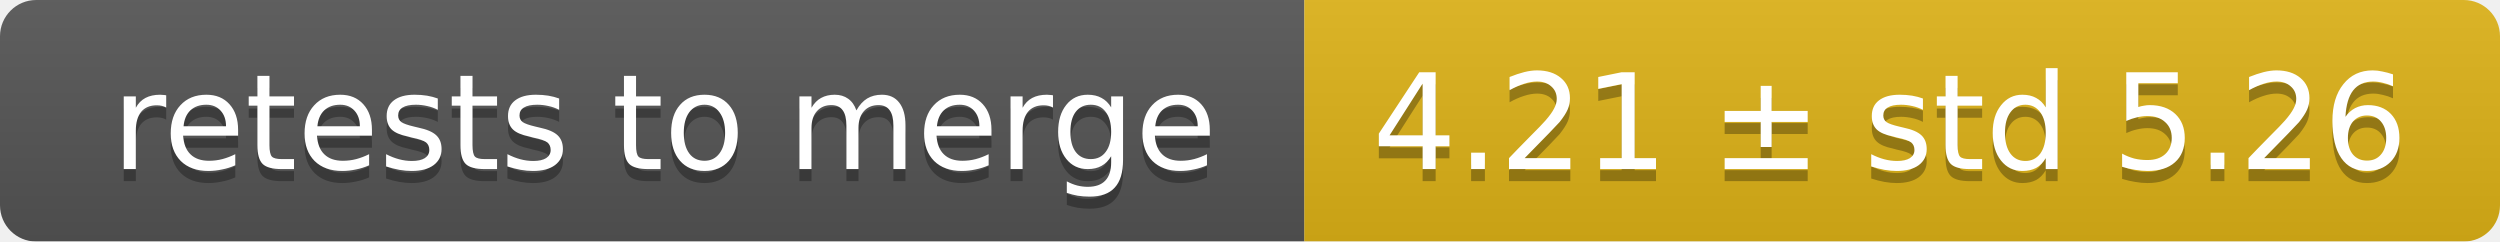
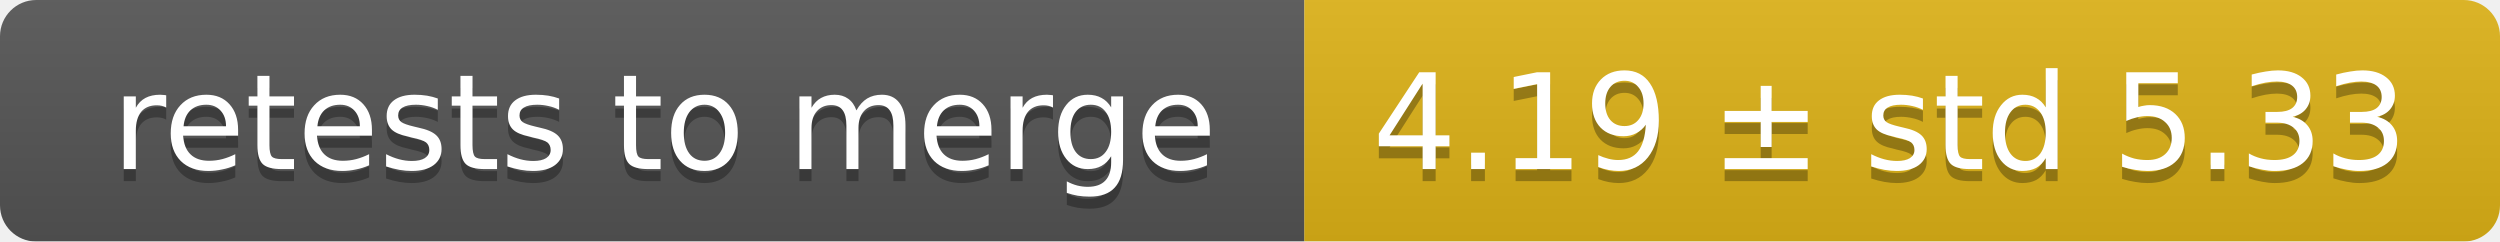
<svg xmlns="http://www.w3.org/2000/svg" width="207" height="20">
  <linearGradient id="smooth" x2="0" y2="100%">
    <stop offset="0" stop-color="#bbb" stop-opacity=".1" />
    <stop offset="1" stop-opacity=".1" />
  </linearGradient>
  <mask id="round">
    <rect width="207" height="20" rx="3" fill="#fff" />
  </mask>
  <g mask="url(#round)">
    <rect width="108" height="20" fill="#555" />
    <rect x="108" width="99" height="20" fill="#dfb317" />
    <rect width="207" height="20" fill="url(#smooth)" />
  </g>
  <g fill="#fff" text-anchor="middle" font-family="DejaVu Sans,Verdana,Geneva,sans-serif" font-size="11">
    <text x="55" y="15" fill="#010101" fill-opacity=".3">retests to merge</text>
    <text x="55" y="14">retests to merge</text>
-     <text x="156.5" y="15" fill="#010101" fill-opacity=".3">4.21 ± std 5.26</text>
-     <text x="156.5" y="14">4.21 ± std 5.26</text>
+     <text x="156.5" y="15" fill="#010101" fill-opacity=".3">4.19 ± std 5.33</text>
+     <text x="156.5" y="14">4.19 ± std 5.33</text>
  </g>
</svg>
